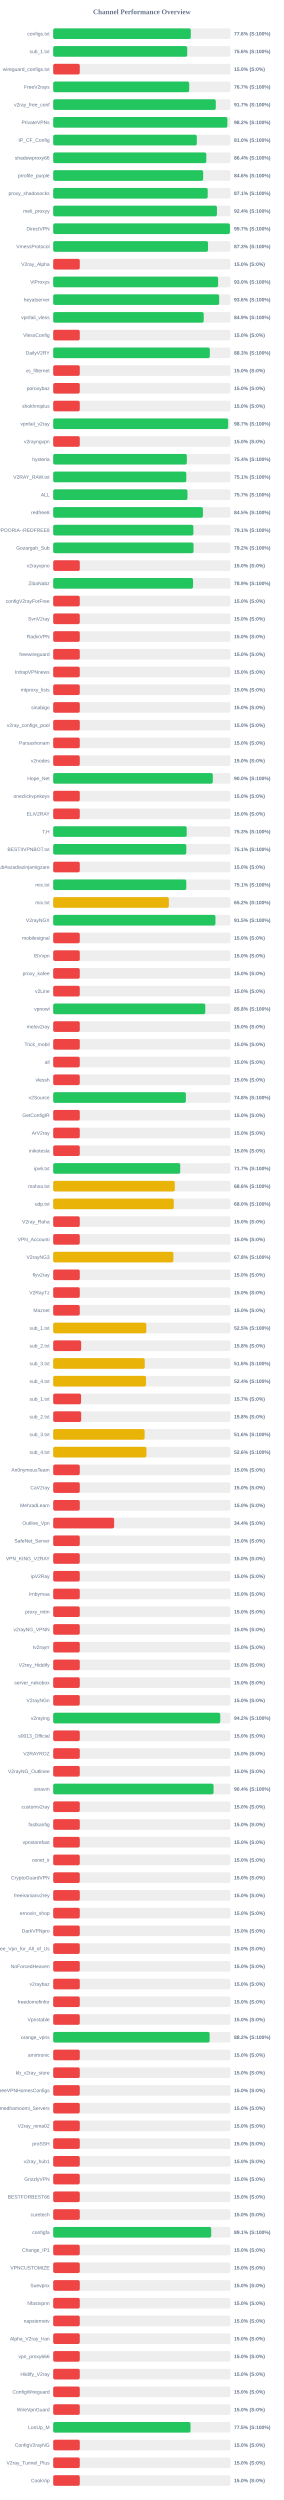
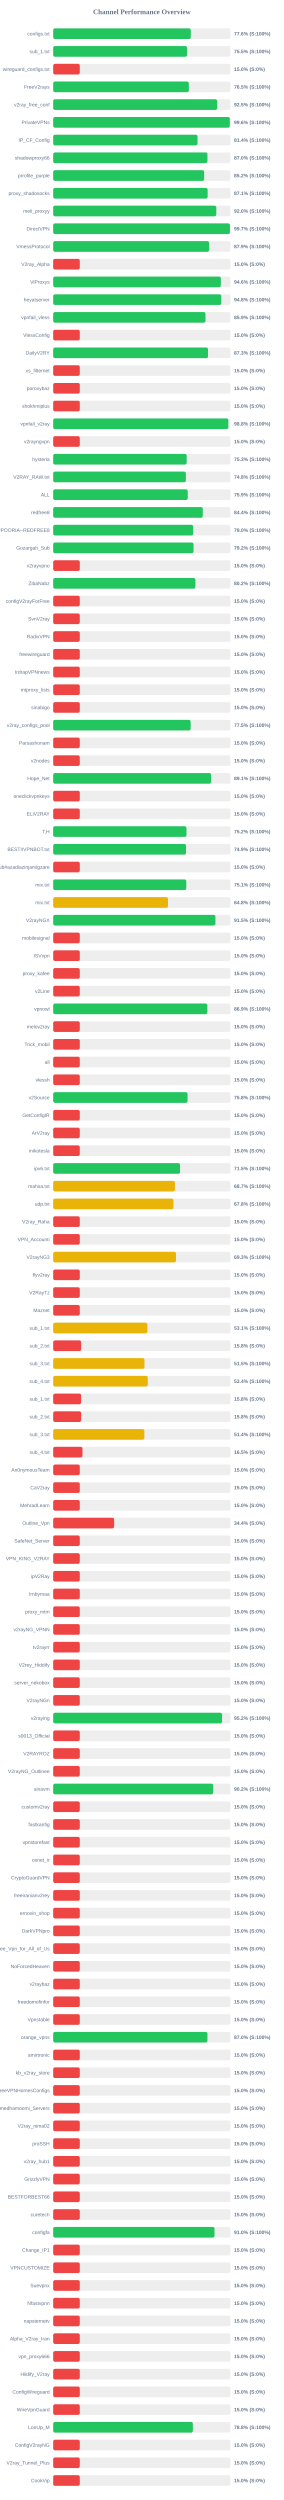
<svg xmlns="http://www.w3.org/2000/svg" width="800" height="7050" version="1.1">
  <style>
        .row { font: 14px Arial; fill: #64748b; }
        .score { font: bold 14px Arial; fill: #64748b; }
    </style>
  <text x="400" y="40" text-anchor="middle" font-size="20px" font-weight="bold" fill="#64748b">Channel Performance Overview</text>
  <rect x="150" y="80" width="500" height="30" fill="#eee" rx="5" />
-   <rect x="150" y="80" width="388.05" height="30" fill="#22c55e" rx="5" />
+   <rect x="150" y="80" width="388.0" height="30" fill="#22c55e" rx="5" />
  <text x="140" y="100" text-anchor="end" class="row">configs.txt</text>
  <text x="660" y="100" text-anchor="start" class="score">77.6% (S:100%)</text>
  <rect x="150" y="130" width="500" height="30" fill="#eee" rx="5" />
-   <rect x="150" y="130" width="378.0" height="30" fill="#22c55e" rx="5" />
+   <rect x="150" y="130" width="377.6" height="30" fill="#22c55e" rx="5" />
  <text x="140" y="150" text-anchor="end" class="row">sub_1.txt</text>
-   <text x="660" y="150" text-anchor="start" class="score">75.6% (S:100%)</text>
+   <text x="660" y="150" text-anchor="start" class="score">75.5% (S:100%)</text>
  <rect x="150" y="180" width="500" height="30" fill="#eee" rx="5" />
  <rect x="150" y="180" width="75.0" height="30" fill="#ef4444" rx="5" />
  <text x="140" y="200" text-anchor="end" class="row">wireguard_configs.txt</text>
  <text x="660" y="200" text-anchor="start" class="score">15.0% (S:0%)</text>
  <rect x="150" y="230" width="500" height="30" fill="#eee" rx="5" />
-   <rect x="150" y="230" width="383.55" height="30" fill="#22c55e" rx="5" />
+   <rect x="150" y="230" width="382.5" height="30" fill="#22c55e" rx="5" />
  <text x="140" y="250" text-anchor="end" class="row">FreeV2rays</text>
-   <text x="660" y="250" text-anchor="start" class="score">76.7% (S:100%)</text>
+   <text x="660" y="250" text-anchor="start" class="score">76.5% (S:100%)</text>
  <rect x="150" y="280" width="500" height="30" fill="#eee" rx="5" />
-   <rect x="150" y="280" width="458.55" height="30" fill="#22c55e" rx="5" />
+   <rect x="150" y="280" width="462.5" height="30" fill="#22c55e" rx="5" />
  <text x="140" y="300" text-anchor="end" class="row">v2ray_free_conf</text>
-   <text x="660" y="300" text-anchor="start" class="score">91.7% (S:100%)</text>
+   <text x="660" y="300" text-anchor="start" class="score">92.5% (S:100%)</text>
  <rect x="150" y="330" width="500" height="30" fill="#eee" rx="5" />
-   <rect x="150" y="330" width="491.25" height="30" fill="#22c55e" rx="5" />
+   <rect x="150" y="330" width="498.1" height="30" fill="#22c55e" rx="5" />
  <text x="140" y="350" text-anchor="end" class="row">PrivateVPNs</text>
-   <text x="660" y="350" text-anchor="start" class="score">98.2% (S:100%)</text>
+   <text x="660" y="350" text-anchor="start" class="score">99.6% (S:100%)</text>
  <rect x="150" y="380" width="500" height="30" fill="#eee" rx="5" />
-   <rect x="150" y="380" width="405.05" height="30" fill="#22c55e" rx="5" />
+   <rect x="150" y="380" width="407.05" height="30" fill="#22c55e" rx="5" />
  <text x="140" y="400" text-anchor="end" class="row">IP_CF_Config</text>
-   <text x="660" y="400" text-anchor="start" class="score">81.0% (S:100%)</text>
+   <text x="660" y="400" text-anchor="start" class="score">81.4% (S:100%)</text>
  <rect x="150" y="430" width="500" height="30" fill="#eee" rx="5" />
-   <rect x="150" y="430" width="431.8" height="30" fill="#22c55e" rx="5" />
+   <rect x="150" y="430" width="435.0" height="30" fill="#22c55e" rx="5" />
  <text x="140" y="450" text-anchor="end" class="row">shadowproxy66</text>
-   <text x="660" y="450" text-anchor="start" class="score">86.4% (S:100%)</text>
+   <text x="660" y="450" text-anchor="start" class="score">87.0% (S:100%)</text>
  <rect x="150" y="480" width="500" height="30" fill="#eee" rx="5" />
-   <rect x="150" y="480" width="422.95" height="30" fill="#22c55e" rx="5" />
+   <rect x="150" y="480" width="425.75" height="30" fill="#22c55e" rx="5" />
  <text x="140" y="500" text-anchor="end" class="row">prrofile_purple</text>
-   <text x="660" y="500" text-anchor="start" class="score">84.6% (S:100%)</text>
+   <text x="660" y="500" text-anchor="start" class="score">85.2% (S:100%)</text>
  <rect x="150" y="530" width="500" height="30" fill="#eee" rx="5" />
-   <rect x="150" y="530" width="435.7" height="30" fill="#22c55e" rx="5" />
+   <rect x="150" y="530" width="435.55" height="30" fill="#22c55e" rx="5" />
  <text x="140" y="550" text-anchor="end" class="row">proxy_shadosocks</text>
  <text x="660" y="550" text-anchor="start" class="score">87.1% (S:100%)</text>
  <rect x="150" y="580" width="500" height="30" fill="#eee" rx="5" />
-   <rect x="150" y="580" width="461.8" height="30" fill="#22c55e" rx="5" />
+   <rect x="150" y="580" width="459.95" height="30" fill="#22c55e" rx="5" />
  <text x="140" y="600" text-anchor="end" class="row">meli_proxyy</text>
-   <text x="660" y="600" text-anchor="start" class="score">92.4% (S:100%)</text>
+   <text x="660" y="600" text-anchor="start" class="score">92.0% (S:100%)</text>
  <rect x="150" y="630" width="500" height="30" fill="#eee" rx="5" />
  <rect x="150" y="630" width="498.4" height="30" fill="#22c55e" rx="5" />
  <text x="140" y="650" text-anchor="end" class="row">DirectVPN</text>
  <text x="660" y="650" text-anchor="start" class="score">99.7% (S:100%)</text>
  <rect x="150" y="680" width="500" height="30" fill="#eee" rx="5" />
-   <rect x="150" y="680" width="436.65" height="30" fill="#22c55e" rx="5" />
+   <rect x="150" y="680" width="439.7" height="30" fill="#22c55e" rx="5" />
  <text x="140" y="700" text-anchor="end" class="row">VmessProtocol</text>
-   <text x="660" y="700" text-anchor="start" class="score">87.3% (S:100%)</text>
+   <text x="660" y="700" text-anchor="start" class="score">87.9% (S:100%)</text>
  <rect x="150" y="730" width="500" height="30" fill="#eee" rx="5" />
  <rect x="150" y="730" width="75.0" height="30" fill="#ef4444" rx="5" />
  <text x="140" y="750" text-anchor="end" class="row">V2ray_Alpha</text>
  <text x="660" y="750" text-anchor="start" class="score">15.0% (S:0%)</text>
  <rect x="150" y="780" width="500" height="30" fill="#eee" rx="5" />
-   <rect x="150" y="780" width="465.1" height="30" fill="#22c55e" rx="5" />
+   <rect x="150" y="780" width="472.8" height="30" fill="#22c55e" rx="5" />
  <text x="140" y="800" text-anchor="end" class="row">ViProxys</text>
-   <text x="660" y="800" text-anchor="start" class="score">93.0% (S:100%)</text>
+   <text x="660" y="800" text-anchor="start" class="score">94.6% (S:100%)</text>
  <rect x="150" y="830" width="500" height="30" fill="#eee" rx="5" />
-   <rect x="150" y="830" width="468.1" height="30" fill="#22c55e" rx="5" />
+   <rect x="150" y="830" width="474.05" height="30" fill="#22c55e" rx="5" />
  <text x="140" y="850" text-anchor="end" class="row">heyatserver</text>
-   <text x="660" y="850" text-anchor="start" class="score">93.6% (S:100%)</text>
+   <text x="660" y="850" text-anchor="start" class="score">94.8% (S:100%)</text>
  <rect x="150" y="880" width="500" height="30" fill="#eee" rx="5" />
-   <rect x="150" y="880" width="424.45" height="30" fill="#22c55e" rx="5" />
+   <rect x="150" y="880" width="429.5" height="30" fill="#22c55e" rx="5" />
  <text x="140" y="900" text-anchor="end" class="row">vpnfail_vless</text>
-   <text x="660" y="900" text-anchor="start" class="score">84.9% (S:100%)</text>
+   <text x="660" y="900" text-anchor="start" class="score">85.9% (S:100%)</text>
  <rect x="150" y="930" width="500" height="30" fill="#eee" rx="5" />
  <rect x="150" y="930" width="75.0" height="30" fill="#ef4444" rx="5" />
  <text x="140" y="950" text-anchor="end" class="row">VlessConfig</text>
  <text x="660" y="950" text-anchor="start" class="score">15.0% (S:0%)</text>
  <rect x="150" y="980" width="500" height="30" fill="#eee" rx="5" />
-   <rect x="150" y="980" width="441.7" height="30" fill="#22c55e" rx="5" />
+   <rect x="150" y="980" width="436.6" height="30" fill="#22c55e" rx="5" />
  <text x="140" y="1000" text-anchor="end" class="row">DailyV2RY</text>
-   <text x="660" y="1000" text-anchor="start" class="score">88.3% (S:100%)</text>
+   <text x="660" y="1000" text-anchor="start" class="score">87.3% (S:100%)</text>
  <rect x="150" y="1030" width="500" height="30" fill="#eee" rx="5" />
  <rect x="150" y="1030" width="75.0" height="30" fill="#ef4444" rx="5" />
  <text x="140" y="1050" text-anchor="end" class="row">xs_filternet</text>
  <text x="660" y="1050" text-anchor="start" class="score">15.0% (S:0%)</text>
  <rect x="150" y="1080" width="500" height="30" fill="#eee" rx="5" />
  <rect x="150" y="1080" width="75.0" height="30" fill="#ef4444" rx="5" />
  <text x="140" y="1100" text-anchor="end" class="row">poroxybaz</text>
  <text x="660" y="1100" text-anchor="start" class="score">15.0% (S:0%)</text>
  <rect x="150" y="1130" width="500" height="30" fill="#eee" rx="5" />
  <rect x="150" y="1130" width="75.0" height="30" fill="#ef4444" rx="5" />
  <text x="140" y="1150" text-anchor="end" class="row">shokhmiplus</text>
  <text x="660" y="1150" text-anchor="start" class="score">15.0% (S:0%)</text>
  <rect x="150" y="1180" width="500" height="30" fill="#eee" rx="5" />
-   <rect x="150" y="1180" width="493.3" height="30" fill="#22c55e" rx="5" />
+   <rect x="150" y="1180" width="493.9" height="30" fill="#22c55e" rx="5" />
  <text x="140" y="1200" text-anchor="end" class="row">vpnfail_v2ray</text>
-   <text x="660" y="1200" text-anchor="start" class="score">98.7% (S:100%)</text>
+   <text x="660" y="1200" text-anchor="start" class="score">98.8% (S:100%)</text>
  <rect x="150" y="1230" width="500" height="30" fill="#eee" rx="5" />
  <rect x="150" y="1230" width="75.0" height="30" fill="#ef4444" rx="5" />
  <text x="140" y="1250" text-anchor="end" class="row">v2rayngvpn</text>
  <text x="660" y="1250" text-anchor="start" class="score">15.0% (S:0%)</text>
  <rect x="150" y="1280" width="500" height="30" fill="#eee" rx="5" />
-   <rect x="150" y="1280" width="376.9" height="30" fill="#22c55e" rx="5" />
+   <rect x="150" y="1280" width="376.45" height="30" fill="#22c55e" rx="5" />
  <text x="140" y="1300" text-anchor="end" class="row">hysteria</text>
-   <text x="660" y="1300" text-anchor="start" class="score">75.4% (S:100%)</text>
+   <text x="660" y="1300" text-anchor="start" class="score">75.3% (S:100%)</text>
  <rect x="150" y="1330" width="500" height="30" fill="#eee" rx="5" />
-   <rect x="150" y="1330" width="375.35" height="30" fill="#22c55e" rx="5" />
+   <rect x="150" y="1330" width="374.15" height="30" fill="#22c55e" rx="5" />
  <text x="140" y="1350" text-anchor="end" class="row">V2RAY_RAW.txt</text>
-   <text x="660" y="1350" text-anchor="start" class="score">75.1% (S:100%)</text>
+   <text x="660" y="1350" text-anchor="start" class="score">74.8% (S:100%)</text>
  <rect x="150" y="1380" width="500" height="30" fill="#eee" rx="5" />
-   <rect x="150" y="1380" width="378.65" height="30" fill="#22c55e" rx="5" />
+   <rect x="150" y="1380" width="379.45" height="30" fill="#22c55e" rx="5" />
  <text x="140" y="1400" text-anchor="end" class="row">ALL</text>
-   <text x="660" y="1400" text-anchor="start" class="score">75.7% (S:100%)</text>
+   <text x="660" y="1400" text-anchor="start" class="score">75.9% (S:100%)</text>
  <rect x="150" y="1430" width="500" height="30" fill="#eee" rx="5" />
-   <rect x="150" y="1430" width="422.25" height="30" fill="#22c55e" rx="5" />
+   <rect x="150" y="1430" width="421.85" height="30" fill="#22c55e" rx="5" />
  <text x="140" y="1450" text-anchor="end" class="row">redfree8</text>
-   <text x="660" y="1450" text-anchor="start" class="score">84.5% (S:100%)</text>
+   <text x="660" y="1450" text-anchor="start" class="score">84.4% (S:100%)</text>
  <rect x="150" y="1480" width="500" height="30" fill="#eee" rx="5" />
-   <rect x="150" y="1480" width="395.35" height="30" fill="#22c55e" rx="5" />
+   <rect x="150" y="1480" width="394.75" height="30" fill="#22c55e" rx="5" />
  <text x="140" y="1500" text-anchor="end" class="row">POORIA--REDFREE8.txt#POORIA--REDFREE8</text>
-   <text x="660" y="1500" text-anchor="start" class="score">79.1% (S:100%)</text>
+   <text x="660" y="1500" text-anchor="start" class="score">79.0% (S:100%)</text>
  <rect x="150" y="1530" width="500" height="30" fill="#eee" rx="5" />
  <rect x="150" y="1530" width="395.8" height="30" fill="#22c55e" rx="5" />
  <text x="140" y="1550" text-anchor="end" class="row">Gozargah_Sub</text>
  <text x="660" y="1550" text-anchor="start" class="score">79.2% (S:100%)</text>
  <rect x="150" y="1580" width="500" height="30" fill="#eee" rx="5" />
  <rect x="150" y="1580" width="75.0" height="30" fill="#ef4444" rx="5" />
  <text x="140" y="1600" text-anchor="end" class="row">v2rayvpno</text>
  <text x="660" y="1600" text-anchor="start" class="score">15.0% (S:0%)</text>
  <rect x="150" y="1630" width="500" height="30" fill="#eee" rx="5" />
-   <rect x="150" y="1630" width="394.4" height="30" fill="#22c55e" rx="5" />
+   <rect x="150" y="1630" width="401.05" height="30" fill="#22c55e" rx="5" />
  <text x="140" y="1650" text-anchor="end" class="row">ZibaNabz</text>
-   <text x="660" y="1650" text-anchor="start" class="score">78.9% (S:100%)</text>
+   <text x="660" y="1650" text-anchor="start" class="score">80.2% (S:100%)</text>
  <rect x="150" y="1680" width="500" height="30" fill="#eee" rx="5" />
  <rect x="150" y="1680" width="75.0" height="30" fill="#ef4444" rx="5" />
  <text x="140" y="1700" text-anchor="end" class="row">configV2rayForFree</text>
  <text x="660" y="1700" text-anchor="start" class="score">15.0% (S:0%)</text>
  <rect x="150" y="1730" width="500" height="30" fill="#eee" rx="5" />
  <rect x="150" y="1730" width="75.0" height="30" fill="#ef4444" rx="5" />
  <text x="140" y="1750" text-anchor="end" class="row">SvnV2ray</text>
  <text x="660" y="1750" text-anchor="start" class="score">15.0% (S:0%)</text>
  <rect x="150" y="1780" width="500" height="30" fill="#eee" rx="5" />
  <rect x="150" y="1780" width="75.0" height="30" fill="#ef4444" rx="5" />
  <text x="140" y="1800" text-anchor="end" class="row">RadixVPN</text>
  <text x="660" y="1800" text-anchor="start" class="score">15.0% (S:0%)</text>
  <rect x="150" y="1830" width="500" height="30" fill="#eee" rx="5" />
  <rect x="150" y="1830" width="75.0" height="30" fill="#ef4444" rx="5" />
  <text x="140" y="1850" text-anchor="end" class="row">freewireguard</text>
  <text x="660" y="1850" text-anchor="start" class="score">15.0% (S:0%)</text>
  <rect x="150" y="1880" width="500" height="30" fill="#eee" rx="5" />
  <rect x="150" y="1880" width="75.0" height="30" fill="#ef4444" rx="5" />
  <text x="140" y="1900" text-anchor="end" class="row">IrdrapVPNnews</text>
  <text x="660" y="1900" text-anchor="start" class="score">15.0% (S:0%)</text>
  <rect x="150" y="1930" width="500" height="30" fill="#eee" rx="5" />
  <rect x="150" y="1930" width="75.0" height="30" fill="#ef4444" rx="5" />
  <text x="140" y="1950" text-anchor="end" class="row">mtproxy_lists</text>
  <text x="660" y="1950" text-anchor="start" class="score">15.0% (S:0%)</text>
  <rect x="150" y="1980" width="500" height="30" fill="#eee" rx="5" />
  <rect x="150" y="1980" width="75.0" height="30" fill="#ef4444" rx="5" />
  <text x="140" y="2000" text-anchor="end" class="row">sinabigo</text>
  <text x="660" y="2000" text-anchor="start" class="score">15.0% (S:0%)</text>
  <rect x="150" y="2030" width="500" height="30" fill="#eee" rx="5" />
-   <rect x="150" y="2030" width="75.0" height="30" fill="#ef4444" rx="5" />
+   <rect x="150" y="2030" width="387.65" height="30" fill="#22c55e" rx="5" />
  <text x="140" y="2050" text-anchor="end" class="row">v2ray_configs_pool</text>
-   <text x="660" y="2050" text-anchor="start" class="score">15.0% (S:0%)</text>
+   <text x="660" y="2050" text-anchor="start" class="score">77.5% (S:100%)</text>
  <rect x="150" y="2080" width="500" height="30" fill="#eee" rx="5" />
  <rect x="150" y="2080" width="75.0" height="30" fill="#ef4444" rx="5" />
  <text x="140" y="2100" text-anchor="end" class="row">Parsashonam</text>
  <text x="660" y="2100" text-anchor="start" class="score">15.0% (S:0%)</text>
  <rect x="150" y="2130" width="500" height="30" fill="#eee" rx="5" />
  <rect x="150" y="2130" width="75.0" height="30" fill="#ef4444" rx="5" />
  <text x="140" y="2150" text-anchor="end" class="row">v2nodes</text>
  <text x="660" y="2150" text-anchor="start" class="score">15.0% (S:0%)</text>
  <rect x="150" y="2180" width="500" height="30" fill="#eee" rx="5" />
-   <rect x="150" y="2180" width="450.1" height="30" fill="#22c55e" rx="5" />
+   <rect x="150" y="2180" width="445.3" height="30" fill="#22c55e" rx="5" />
  <text x="140" y="2200" text-anchor="end" class="row">Hope_Net</text>
-   <text x="660" y="2200" text-anchor="start" class="score">90.0% (S:100%)</text>
+   <text x="660" y="2200" text-anchor="start" class="score">89.1% (S:100%)</text>
  <rect x="150" y="2230" width="500" height="30" fill="#eee" rx="5" />
  <rect x="150" y="2230" width="75.0" height="30" fill="#ef4444" rx="5" />
  <text x="140" y="2250" text-anchor="end" class="row">oneclickvpnkeys</text>
  <text x="660" y="2250" text-anchor="start" class="score">15.0% (S:0%)</text>
  <rect x="150" y="2280" width="500" height="30" fill="#eee" rx="5" />
  <rect x="150" y="2280" width="75.0" height="30" fill="#ef4444" rx="5" />
  <text x="140" y="2300" text-anchor="end" class="row">ELiV2RAY</text>
  <text x="660" y="2300" text-anchor="start" class="score">15.0% (S:0%)</text>
  <rect x="150" y="2330" width="500" height="30" fill="#eee" rx="5" />
-   <rect x="150" y="2330" width="376.5" height="30" fill="#22c55e" rx="5" />
+   <rect x="150" y="2330" width="375.85" height="30" fill="#22c55e" rx="5" />
  <text x="140" y="2350" text-anchor="end" class="row">T,H</text>
-   <text x="660" y="2350" text-anchor="start" class="score">75.3% (S:100%)</text>
+   <text x="660" y="2350" text-anchor="start" class="score">75.2% (S:100%)</text>
  <rect x="150" y="2380" width="500" height="30" fill="#eee" rx="5" />
-   <rect x="150" y="2380" width="375.35" height="30" fill="#22c55e" rx="5" />
+   <rect x="150" y="2380" width="374.65" height="30" fill="#22c55e" rx="5" />
  <text x="140" y="2400" text-anchor="end" class="row">BESTIIVPNBOT.txt</text>
-   <text x="660" y="2400" text-anchor="start" class="score">75.1% (S:100%)</text>
+   <text x="660" y="2400" text-anchor="start" class="score">74.9% (S:100%)</text>
  <rect x="150" y="2430" width="500" height="30" fill="#eee" rx="5" />
  <rect x="150" y="2430" width="75.0" height="30" fill="#ef4444" rx="5" />
  <text x="140" y="2450" text-anchor="end" class="row">Sub#azadiazinjamigzare</text>
  <text x="660" y="2450" text-anchor="start" class="score">15.0% (S:0%)</text>
  <rect x="150" y="2480" width="500" height="30" fill="#eee" rx="5" />
-   <rect x="150" y="2480" width="375.35" height="30" fill="#22c55e" rx="5" />
+   <rect x="150" y="2480" width="375.3" height="30" fill="#22c55e" rx="5" />
  <text x="140" y="2500" text-anchor="end" class="row">mix.txt</text>
  <text x="660" y="2500" text-anchor="start" class="score">75.1% (S:100%)</text>
  <rect x="150" y="2530" width="500" height="30" fill="#eee" rx="5" />
-   <rect x="150" y="2530" width="326.2" height="30" fill="#eab308" rx="5" />
+   <rect x="150" y="2530" width="323.75" height="30" fill="#eab308" rx="5" />
  <text x="140" y="2550" text-anchor="end" class="row">mix.txt</text>
-   <text x="660" y="2550" text-anchor="start" class="score">65.2% (S:100%)</text>
+   <text x="660" y="2550" text-anchor="start" class="score">64.8% (S:100%)</text>
  <rect x="150" y="2580" width="500" height="30" fill="#eee" rx="5" />
-   <rect x="150" y="2580" width="457.55" height="30" fill="#22c55e" rx="5" />
+   <rect x="150" y="2580" width="457.5" height="30" fill="#22c55e" rx="5" />
  <text x="140" y="2600" text-anchor="end" class="row">V2rayNGX</text>
  <text x="660" y="2600" text-anchor="start" class="score">91.5% (S:100%)</text>
  <rect x="150" y="2630" width="500" height="30" fill="#eee" rx="5" />
  <rect x="150" y="2630" width="75.0" height="30" fill="#ef4444" rx="5" />
  <text x="140" y="2650" text-anchor="end" class="row">mobilesignal</text>
  <text x="660" y="2650" text-anchor="start" class="score">15.0% (S:0%)</text>
  <rect x="150" y="2680" width="500" height="30" fill="#eee" rx="5" />
  <rect x="150" y="2680" width="75.0" height="30" fill="#ef4444" rx="5" />
  <text x="140" y="2700" text-anchor="end" class="row">ISVvpn</text>
  <text x="660" y="2700" text-anchor="start" class="score">15.0% (S:0%)</text>
  <rect x="150" y="2730" width="500" height="30" fill="#eee" rx="5" />
  <rect x="150" y="2730" width="75.0" height="30" fill="#ef4444" rx="5" />
  <text x="140" y="2750" text-anchor="end" class="row">proxy_kafee</text>
  <text x="660" y="2750" text-anchor="start" class="score">15.0% (S:0%)</text>
  <rect x="150" y="2780" width="500" height="30" fill="#eee" rx="5" />
  <rect x="150" y="2780" width="75.0" height="30" fill="#ef4444" rx="5" />
  <text x="140" y="2800" text-anchor="end" class="row">v2Line</text>
  <text x="660" y="2800" text-anchor="start" class="score">15.0% (S:0%)</text>
  <rect x="150" y="2830" width="500" height="30" fill="#eee" rx="5" />
-   <rect x="150" y="2830" width="428.9" height="30" fill="#22c55e" rx="5" />
+   <rect x="150" y="2830" width="434.7" height="30" fill="#22c55e" rx="5" />
  <text x="140" y="2850" text-anchor="end" class="row">vpnowl</text>
-   <text x="660" y="2850" text-anchor="start" class="score">85.8% (S:100%)</text>
+   <text x="660" y="2850" text-anchor="start" class="score">86.9% (S:100%)</text>
  <rect x="150" y="2880" width="500" height="30" fill="#eee" rx="5" />
  <rect x="150" y="2880" width="75.0" height="30" fill="#ef4444" rx="5" />
  <text x="140" y="2900" text-anchor="end" class="row">melov2ray</text>
  <text x="660" y="2900" text-anchor="start" class="score">15.0% (S:0%)</text>
  <rect x="150" y="2930" width="500" height="30" fill="#eee" rx="5" />
  <rect x="150" y="2930" width="75.0" height="30" fill="#ef4444" rx="5" />
  <text x="140" y="2950" text-anchor="end" class="row">Trick_mobil</text>
  <text x="660" y="2950" text-anchor="start" class="score">15.0% (S:0%)</text>
  <rect x="150" y="2980" width="500" height="30" fill="#eee" rx="5" />
  <rect x="150" y="2980" width="75.0" height="30" fill="#ef4444" rx="5" />
  <text x="140" y="3000" text-anchor="end" class="row">all</text>
  <text x="660" y="3000" text-anchor="start" class="score">15.0% (S:0%)</text>
  <rect x="150" y="3030" width="500" height="30" fill="#eee" rx="5" />
  <rect x="150" y="3030" width="75.0" height="30" fill="#ef4444" rx="5" />
  <text x="140" y="3050" text-anchor="end" class="row">vlessh</text>
  <text x="660" y="3050" text-anchor="start" class="score">15.0% (S:0%)</text>
  <rect x="150" y="3080" width="500" height="30" fill="#eee" rx="5" />
-   <rect x="150" y="3080" width="374.25" height="30" fill="#22c55e" rx="5" />
+   <rect x="150" y="3080" width="378.95" height="30" fill="#22c55e" rx="5" />
  <text x="140" y="3100" text-anchor="end" class="row">v2Source</text>
-   <text x="660" y="3100" text-anchor="start" class="score">74.8% (S:100%)</text>
+   <text x="660" y="3100" text-anchor="start" class="score">75.8% (S:100%)</text>
  <rect x="150" y="3130" width="500" height="30" fill="#eee" rx="5" />
  <rect x="150" y="3130" width="75.0" height="30" fill="#ef4444" rx="5" />
  <text x="140" y="3150" text-anchor="end" class="row">GetConfigIR</text>
  <text x="660" y="3150" text-anchor="start" class="score">15.0% (S:0%)</text>
  <rect x="150" y="3180" width="500" height="30" fill="#eee" rx="5" />
  <rect x="150" y="3180" width="75.0" height="30" fill="#ef4444" rx="5" />
  <text x="140" y="3200" text-anchor="end" class="row">ArV2ray</text>
  <text x="660" y="3200" text-anchor="start" class="score">15.0% (S:0%)</text>
  <rect x="150" y="3230" width="500" height="30" fill="#eee" rx="5" />
  <rect x="150" y="3230" width="75.0" height="30" fill="#ef4444" rx="5" />
  <text x="140" y="3250" text-anchor="end" class="row">inikotesla</text>
  <text x="660" y="3250" text-anchor="start" class="score">15.0% (S:0%)</text>
  <rect x="150" y="3280" width="500" height="30" fill="#eee" rx="5" />
-   <rect x="150" y="3280" width="358.25" height="30" fill="#22c55e" rx="5" />
+   <rect x="150" y="3280" width="357.7" height="30" fill="#22c55e" rx="5" />
  <text x="140" y="3300" text-anchor="end" class="row">ipv6.txt</text>
-   <text x="660" y="3300" text-anchor="start" class="score">71.7% (S:100%)</text>
+   <text x="660" y="3300" text-anchor="start" class="score">71.5% (S:100%)</text>
  <rect x="150" y="3330" width="500" height="30" fill="#eee" rx="5" />
-   <rect x="150" y="3330" width="342.95" height="30" fill="#eab308" rx="5" />
+   <rect x="150" y="3330" width="343.25" height="30" fill="#eab308" rx="5" />
  <text x="140" y="3350" text-anchor="end" class="row">mahsa.txt</text>
-   <text x="660" y="3350" text-anchor="start" class="score">68.6% (S:100%)</text>
+   <text x="660" y="3350" text-anchor="start" class="score">68.7% (S:100%)</text>
  <rect x="150" y="3380" width="500" height="30" fill="#eee" rx="5" />
-   <rect x="150" y="3380" width="340.0" height="30" fill="#eab308" rx="5" />
+   <rect x="150" y="3380" width="339.2" height="30" fill="#eab308" rx="5" />
  <text x="140" y="3400" text-anchor="end" class="row">udp.txt</text>
-   <text x="660" y="3400" text-anchor="start" class="score">68.0% (S:100%)</text>
+   <text x="660" y="3400" text-anchor="start" class="score">67.8% (S:100%)</text>
  <rect x="150" y="3430" width="500" height="30" fill="#eee" rx="5" />
  <rect x="150" y="3430" width="75.0" height="30" fill="#ef4444" rx="5" />
  <text x="140" y="3450" text-anchor="end" class="row">V2ray_Raha</text>
  <text x="660" y="3450" text-anchor="start" class="score">15.0% (S:0%)</text>
  <rect x="150" y="3480" width="500" height="30" fill="#eee" rx="5" />
  <rect x="150" y="3480" width="75.0" height="30" fill="#ef4444" rx="5" />
  <text x="140" y="3500" text-anchor="end" class="row">VPN_Accounti</text>
  <text x="660" y="3500" text-anchor="start" class="score">15.0% (S:0%)</text>
  <rect x="150" y="3530" width="500" height="30" fill="#eee" rx="5" />
-   <rect x="150" y="3530" width="338.95" height="30" fill="#eab308" rx="5" />
+   <rect x="150" y="3530" width="346.3" height="30" fill="#eab308" rx="5" />
  <text x="140" y="3550" text-anchor="end" class="row">V2rayNG3</text>
-   <text x="660" y="3550" text-anchor="start" class="score">67.8% (S:100%)</text>
+   <text x="660" y="3550" text-anchor="start" class="score">69.3% (S:100%)</text>
  <rect x="150" y="3580" width="500" height="30" fill="#eee" rx="5" />
  <rect x="150" y="3580" width="75.0" height="30" fill="#ef4444" rx="5" />
  <text x="140" y="3600" text-anchor="end" class="row">flyv2ray</text>
  <text x="660" y="3600" text-anchor="start" class="score">15.0% (S:0%)</text>
  <rect x="150" y="3630" width="500" height="30" fill="#eee" rx="5" />
  <rect x="150" y="3630" width="75.0" height="30" fill="#ef4444" rx="5" />
  <text x="140" y="3650" text-anchor="end" class="row">V2RayTz</text>
  <text x="660" y="3650" text-anchor="start" class="score">15.0% (S:0%)</text>
  <rect x="150" y="3680" width="500" height="30" fill="#eee" rx="5" />
  <rect x="150" y="3680" width="75.0" height="30" fill="#ef4444" rx="5" />
  <text x="140" y="3700" text-anchor="end" class="row">Maznet</text>
  <text x="660" y="3700" text-anchor="start" class="score">15.0% (S:0%)</text>
  <rect x="150" y="3730" width="500" height="30" fill="#eee" rx="5" />
-   <rect x="150" y="3730" width="262.55" height="30" fill="#eab308" rx="5" />
+   <rect x="150" y="3730" width="265.6" height="30" fill="#eab308" rx="5" />
  <text x="140" y="3750" text-anchor="end" class="row">sub_1.txt</text>
-   <text x="660" y="3750" text-anchor="start" class="score">52.5% (S:100%)</text>
+   <text x="660" y="3750" text-anchor="start" class="score">53.1% (S:100%)</text>
  <rect x="150" y="3780" width="500" height="30" fill="#eee" rx="5" />
  <rect x="150" y="3780" width="78.9" height="30" fill="#ef4444" rx="5" />
  <text x="140" y="3800" text-anchor="end" class="row">sub_2.txt</text>
  <text x="660" y="3800" text-anchor="start" class="score">15.8% (S:0%)</text>
  <rect x="150" y="3830" width="500" height="30" fill="#eee" rx="5" />
-   <rect x="150" y="3830" width="258.15" height="30" fill="#eab308" rx="5" />
+   <rect x="150" y="3830" width="257.45" height="30" fill="#eab308" rx="5" />
  <text x="140" y="3850" text-anchor="end" class="row">sub_3.txt</text>
-   <text x="660" y="3850" text-anchor="start" class="score">51.6% (S:100%)</text>
+   <text x="660" y="3850" text-anchor="start" class="score">51.5% (S:100%)</text>
  <rect x="150" y="3880" width="500" height="30" fill="#eee" rx="5" />
-   <rect x="150" y="3880" width="261.75" height="30" fill="#eab308" rx="5" />
+   <rect x="150" y="3880" width="266.75" height="30" fill="#eab308" rx="5" />
  <text x="140" y="3900" text-anchor="end" class="row">sub_4.txt</text>
-   <text x="660" y="3900" text-anchor="start" class="score">52.4% (S:100%)</text>
+   <text x="660" y="3900" text-anchor="start" class="score">53.4% (S:100%)</text>
  <rect x="150" y="3930" width="500" height="30" fill="#eee" rx="5" />
-   <rect x="150" y="3930" width="78.65" height="30" fill="#ef4444" rx="5" />
+   <rect x="150" y="3930" width="78.75" height="30" fill="#ef4444" rx="5" />
  <text x="140" y="3950" text-anchor="end" class="row">sub_1.txt</text>
-   <text x="660" y="3950" text-anchor="start" class="score">15.7% (S:0%)</text>
+   <text x="660" y="3950" text-anchor="start" class="score">15.8% (S:0%)</text>
  <rect x="150" y="3980" width="500" height="30" fill="#eee" rx="5" />
  <rect x="150" y="3980" width="78.9" height="30" fill="#ef4444" rx="5" />
  <text x="140" y="4000" text-anchor="end" class="row">sub_2.txt</text>
  <text x="660" y="4000" text-anchor="start" class="score">15.8% (S:0%)</text>
  <rect x="150" y="4030" width="500" height="30" fill="#eee" rx="5" />
-   <rect x="150" y="4030" width="257.8" height="30" fill="#eab308" rx="5" />
+   <rect x="150" y="4030" width="257.1" height="30" fill="#eab308" rx="5" />
  <text x="140" y="4050" text-anchor="end" class="row">sub_3.txt</text>
-   <text x="660" y="4050" text-anchor="start" class="score">51.6% (S:100%)</text>
+   <text x="660" y="4050" text-anchor="start" class="score">51.4% (S:100%)</text>
  <rect x="150" y="4080" width="500" height="30" fill="#eee" rx="5" />
-   <rect x="150" y="4080" width="262.9" height="30" fill="#eab308" rx="5" />
+   <rect x="150" y="4080" width="82.55" height="30" fill="#ef4444" rx="5" />
  <text x="140" y="4100" text-anchor="end" class="row">sub_4.txt</text>
-   <text x="660" y="4100" text-anchor="start" class="score">52.6% (S:100%)</text>
+   <text x="660" y="4100" text-anchor="start" class="score">16.5% (S:0%)</text>
  <rect x="150" y="4130" width="500" height="30" fill="#eee" rx="5" />
  <rect x="150" y="4130" width="75.0" height="30" fill="#ef4444" rx="5" />
  <text x="140" y="4150" text-anchor="end" class="row">An0nymousTeam</text>
  <text x="660" y="4150" text-anchor="start" class="score">15.0% (S:0%)</text>
  <rect x="150" y="4180" width="500" height="30" fill="#eee" rx="5" />
  <rect x="150" y="4180" width="75.0" height="30" fill="#ef4444" rx="5" />
  <text x="140" y="4200" text-anchor="end" class="row">CaV2ray</text>
  <text x="660" y="4200" text-anchor="start" class="score">15.0% (S:0%)</text>
  <rect x="150" y="4230" width="500" height="30" fill="#eee" rx="5" />
  <rect x="150" y="4230" width="75.0" height="30" fill="#ef4444" rx="5" />
  <text x="140" y="4250" text-anchor="end" class="row">MehradLearn</text>
  <text x="660" y="4250" text-anchor="start" class="score">15.0% (S:0%)</text>
  <rect x="150" y="4280" width="500" height="30" fill="#eee" rx="5" />
  <rect x="150" y="4280" width="171.9" height="30" fill="#ef4444" rx="5" />
  <text x="140" y="4300" text-anchor="end" class="row">Outline_Vpn</text>
  <text x="660" y="4300" text-anchor="start" class="score">34.4% (S:0%)</text>
  <rect x="150" y="4330" width="500" height="30" fill="#eee" rx="5" />
  <rect x="150" y="4330" width="75.0" height="30" fill="#ef4444" rx="5" />
  <text x="140" y="4350" text-anchor="end" class="row">SafeNet_Server</text>
  <text x="660" y="4350" text-anchor="start" class="score">15.0% (S:0%)</text>
  <rect x="150" y="4380" width="500" height="30" fill="#eee" rx="5" />
  <rect x="150" y="4380" width="75.0" height="30" fill="#ef4444" rx="5" />
  <text x="140" y="4400" text-anchor="end" class="row">VPN_KING_V2RAY</text>
  <text x="660" y="4400" text-anchor="start" class="score">15.0% (S:0%)</text>
  <rect x="150" y="4430" width="500" height="30" fill="#eee" rx="5" />
  <rect x="150" y="4430" width="75.0" height="30" fill="#ef4444" rx="5" />
  <text x="140" y="4450" text-anchor="end" class="row">ipV2Ray</text>
  <text x="660" y="4450" text-anchor="start" class="score">15.0% (S:0%)</text>
  <rect x="150" y="4480" width="500" height="30" fill="#eee" rx="5" />
  <rect x="150" y="4480" width="75.0" height="30" fill="#ef4444" rx="5" />
  <text x="140" y="4500" text-anchor="end" class="row">lrnbymaa</text>
  <text x="660" y="4500" text-anchor="start" class="score">15.0% (S:0%)</text>
  <rect x="150" y="4530" width="500" height="30" fill="#eee" rx="5" />
  <rect x="150" y="4530" width="75.0" height="30" fill="#ef4444" rx="5" />
  <text x="140" y="4550" text-anchor="end" class="row">proxy_mtm</text>
  <text x="660" y="4550" text-anchor="start" class="score">15.0% (S:0%)</text>
  <rect x="150" y="4580" width="500" height="30" fill="#eee" rx="5" />
  <rect x="150" y="4580" width="75.0" height="30" fill="#ef4444" rx="5" />
  <text x="140" y="4600" text-anchor="end" class="row">v2rayNG_VPNN</text>
  <text x="660" y="4600" text-anchor="start" class="score">15.0% (S:0%)</text>
  <rect x="150" y="4630" width="500" height="30" fill="#eee" rx="5" />
  <rect x="150" y="4630" width="75.0" height="30" fill="#ef4444" rx="5" />
  <text x="140" y="4650" text-anchor="end" class="row">tv2rayrr</text>
  <text x="660" y="4650" text-anchor="start" class="score">15.0% (S:0%)</text>
  <rect x="150" y="4680" width="500" height="30" fill="#eee" rx="5" />
  <rect x="150" y="4680" width="75.0" height="30" fill="#ef4444" rx="5" />
  <text x="140" y="4700" text-anchor="end" class="row">V2rey_Hiddify</text>
  <text x="660" y="4700" text-anchor="start" class="score">15.0% (S:0%)</text>
  <rect x="150" y="4730" width="500" height="30" fill="#eee" rx="5" />
  <rect x="150" y="4730" width="75.0" height="30" fill="#ef4444" rx="5" />
  <text x="140" y="4750" text-anchor="end" class="row">server_nekobox</text>
  <text x="660" y="4750" text-anchor="start" class="score">15.0% (S:0%)</text>
  <rect x="150" y="4780" width="500" height="30" fill="#eee" rx="5" />
  <rect x="150" y="4780" width="75.0" height="30" fill="#ef4444" rx="5" />
  <text x="140" y="4800" text-anchor="end" class="row">V2rayNGn</text>
  <text x="660" y="4800" text-anchor="start" class="score">15.0% (S:0%)</text>
  <rect x="150" y="4830" width="500" height="30" fill="#eee" rx="5" />
-   <rect x="150" y="4830" width="471.1" height="30" fill="#22c55e" rx="5" />
+   <rect x="150" y="4830" width="476.2" height="30" fill="#22c55e" rx="5" />
  <text x="140" y="4850" text-anchor="end" class="row">v2raying</text>
-   <text x="660" y="4850" text-anchor="start" class="score">94.2% (S:100%)</text>
+   <text x="660" y="4850" text-anchor="start" class="score">95.2% (S:100%)</text>
  <rect x="150" y="4880" width="500" height="30" fill="#eee" rx="5" />
  <rect x="150" y="4880" width="75.0" height="30" fill="#ef4444" rx="5" />
  <text x="140" y="4900" text-anchor="end" class="row">s0013_Official</text>
  <text x="660" y="4900" text-anchor="start" class="score">15.0% (S:0%)</text>
  <rect x="150" y="4930" width="500" height="30" fill="#eee" rx="5" />
  <rect x="150" y="4930" width="75.0" height="30" fill="#ef4444" rx="5" />
  <text x="140" y="4950" text-anchor="end" class="row">V2RAYROZ</text>
  <text x="660" y="4950" text-anchor="start" class="score">15.0% (S:0%)</text>
  <rect x="150" y="4980" width="500" height="30" fill="#eee" rx="5" />
  <rect x="150" y="4980" width="75.0" height="30" fill="#ef4444" rx="5" />
  <text x="140" y="5000" text-anchor="end" class="row">V2rayNG_Outlinee</text>
  <text x="660" y="5000" text-anchor="start" class="score">15.0% (S:0%)</text>
  <rect x="150" y="5030" width="500" height="30" fill="#eee" rx="5" />
-   <rect x="150" y="5030" width="452.2" height="30" fill="#22c55e" rx="5" />
+   <rect x="150" y="5030" width="451.15" height="30" fill="#22c55e" rx="5" />
  <text x="140" y="5050" text-anchor="end" class="row">sinavm</text>
-   <text x="660" y="5050" text-anchor="start" class="score">90.4% (S:100%)</text>
+   <text x="660" y="5050" text-anchor="start" class="score">90.2% (S:100%)</text>
  <rect x="150" y="5080" width="500" height="30" fill="#eee" rx="5" />
  <rect x="150" y="5080" width="75.0" height="30" fill="#ef4444" rx="5" />
  <text x="140" y="5100" text-anchor="end" class="row">customv2ray</text>
  <text x="660" y="5100" text-anchor="start" class="score">15.0% (S:0%)</text>
  <rect x="150" y="5130" width="500" height="30" fill="#eee" rx="5" />
  <rect x="150" y="5130" width="75.0" height="30" fill="#ef4444" rx="5" />
  <text x="140" y="5150" text-anchor="end" class="row">fastkanfig</text>
  <text x="660" y="5150" text-anchor="start" class="score">15.0% (S:0%)</text>
  <rect x="150" y="5180" width="500" height="30" fill="#eee" rx="5" />
  <rect x="150" y="5180" width="75.0" height="30" fill="#ef4444" rx="5" />
  <text x="140" y="5200" text-anchor="end" class="row">vpnstorefast</text>
  <text x="660" y="5200" text-anchor="start" class="score">15.0% (S:0%)</text>
  <rect x="150" y="5230" width="500" height="30" fill="#eee" rx="5" />
  <rect x="150" y="5230" width="75.0" height="30" fill="#ef4444" rx="5" />
  <text x="140" y="5250" text-anchor="end" class="row">oxnet_ir</text>
  <text x="660" y="5250" text-anchor="start" class="score">15.0% (S:0%)</text>
  <rect x="150" y="5280" width="500" height="30" fill="#eee" rx="5" />
  <rect x="150" y="5280" width="75.0" height="30" fill="#ef4444" rx="5" />
  <text x="140" y="5300" text-anchor="end" class="row">CryptoGuardVPN</text>
  <text x="660" y="5300" text-anchor="start" class="score">15.0% (S:0%)</text>
  <rect x="150" y="5330" width="500" height="30" fill="#eee" rx="5" />
  <rect x="150" y="5330" width="75.0" height="30" fill="#ef4444" rx="5" />
  <text x="140" y="5350" text-anchor="end" class="row">freeiranianv2rey</text>
  <text x="660" y="5350" text-anchor="start" class="score">15.0% (S:0%)</text>
  <rect x="150" y="5380" width="500" height="30" fill="#eee" rx="5" />
  <rect x="150" y="5380" width="75.0" height="30" fill="#ef4444" rx="5" />
  <text x="140" y="5400" text-anchor="end" class="row">ernoxin_shop</text>
  <text x="660" y="5400" text-anchor="start" class="score">15.0% (S:0%)</text>
  <rect x="150" y="5430" width="500" height="30" fill="#eee" rx="5" />
  <rect x="150" y="5430" width="75.0" height="30" fill="#ef4444" rx="5" />
  <text x="140" y="5450" text-anchor="end" class="row">DarkVPNpro</text>
  <text x="660" y="5450" text-anchor="start" class="score">15.0% (S:0%)</text>
  <rect x="150" y="5480" width="500" height="30" fill="#eee" rx="5" />
  <rect x="150" y="5480" width="75.0" height="30" fill="#ef4444" rx="5" />
  <text x="140" y="5500" text-anchor="end" class="row">Free_Vpn_for_All_of_Us</text>
  <text x="660" y="5500" text-anchor="start" class="score">15.0% (S:0%)</text>
  <rect x="150" y="5530" width="500" height="30" fill="#eee" rx="5" />
  <rect x="150" y="5530" width="75.0" height="30" fill="#ef4444" rx="5" />
  <text x="140" y="5550" text-anchor="end" class="row">NoForcedHeaven</text>
  <text x="660" y="5550" text-anchor="start" class="score">15.0% (S:0%)</text>
  <rect x="150" y="5580" width="500" height="30" fill="#eee" rx="5" />
  <rect x="150" y="5580" width="75.0" height="30" fill="#ef4444" rx="5" />
  <text x="140" y="5600" text-anchor="end" class="row">v2raybaz</text>
  <text x="660" y="5600" text-anchor="start" class="score">15.0% (S:0%)</text>
  <rect x="150" y="5630" width="500" height="30" fill="#eee" rx="5" />
  <rect x="150" y="5630" width="75.0" height="30" fill="#ef4444" rx="5" />
  <text x="140" y="5650" text-anchor="end" class="row">freedomofinfor</text>
  <text x="660" y="5650" text-anchor="start" class="score">15.0% (S:0%)</text>
  <rect x="150" y="5680" width="500" height="30" fill="#eee" rx="5" />
  <rect x="150" y="5680" width="75.0" height="30" fill="#ef4444" rx="5" />
  <text x="140" y="5700" text-anchor="end" class="row">Vpnstable</text>
  <text x="660" y="5700" text-anchor="start" class="score">15.0% (S:0%)</text>
  <rect x="150" y="5730" width="500" height="30" fill="#eee" rx="5" />
-   <rect x="150" y="5730" width="441.2" height="30" fill="#22c55e" rx="5" />
+   <rect x="150" y="5730" width="435.0" height="30" fill="#22c55e" rx="5" />
  <text x="140" y="5750" text-anchor="end" class="row">orange_vpns</text>
-   <text x="660" y="5750" text-anchor="start" class="score">88.2% (S:100%)</text>
+   <text x="660" y="5750" text-anchor="start" class="score">87.0% (S:100%)</text>
  <rect x="150" y="5780" width="500" height="30" fill="#eee" rx="5" />
  <rect x="150" y="5780" width="75.0" height="30" fill="#ef4444" rx="5" />
  <text x="140" y="5800" text-anchor="end" class="row">amirtronic</text>
  <text x="660" y="5800" text-anchor="start" class="score">15.0% (S:0%)</text>
  <rect x="150" y="5830" width="500" height="30" fill="#eee" rx="5" />
  <rect x="150" y="5830" width="75.0" height="30" fill="#ef4444" rx="5" />
  <text x="140" y="5850" text-anchor="end" class="row">kb_v2ray_store</text>
  <text x="660" y="5850" text-anchor="start" class="score">15.0% (S:0%)</text>
  <rect x="150" y="5880" width="500" height="30" fill="#eee" rx="5" />
  <rect x="150" y="5880" width="75.0" height="30" fill="#ef4444" rx="5" />
  <text x="140" y="5900" text-anchor="end" class="row">FreeVPNHomesConfigs</text>
  <text x="660" y="5900" text-anchor="start" class="score">15.0% (S:0%)</text>
  <rect x="150" y="5930" width="500" height="30" fill="#eee" rx="5" />
  <rect x="150" y="5930" width="75.0" height="30" fill="#ef4444" rx="5" />
  <text x="140" y="5950" text-anchor="end" class="row">Ahmedhamoomi_Servers</text>
  <text x="660" y="5950" text-anchor="start" class="score">15.0% (S:0%)</text>
  <rect x="150" y="5980" width="500" height="30" fill="#eee" rx="5" />
  <rect x="150" y="5980" width="75.0" height="30" fill="#ef4444" rx="5" />
  <text x="140" y="6000" text-anchor="end" class="row">V2ray_nima02</text>
  <text x="660" y="6000" text-anchor="start" class="score">15.0% (S:0%)</text>
  <rect x="150" y="6030" width="500" height="30" fill="#eee" rx="5" />
  <rect x="150" y="6030" width="75.0" height="30" fill="#ef4444" rx="5" />
  <text x="140" y="6050" text-anchor="end" class="row">proSSH</text>
  <text x="660" y="6050" text-anchor="start" class="score">15.0% (S:0%)</text>
  <rect x="150" y="6080" width="500" height="30" fill="#eee" rx="5" />
  <rect x="150" y="6080" width="75.0" height="30" fill="#ef4444" rx="5" />
  <text x="140" y="6100" text-anchor="end" class="row">v2ray_hub1</text>
  <text x="660" y="6100" text-anchor="start" class="score">15.0% (S:0%)</text>
  <rect x="150" y="6130" width="500" height="30" fill="#eee" rx="5" />
  <rect x="150" y="6130" width="75.0" height="30" fill="#ef4444" rx="5" />
  <text x="140" y="6150" text-anchor="end" class="row">GrizzlyVPN</text>
  <text x="660" y="6150" text-anchor="start" class="score">15.0% (S:0%)</text>
  <rect x="150" y="6180" width="500" height="30" fill="#eee" rx="5" />
  <rect x="150" y="6180" width="75.0" height="30" fill="#ef4444" rx="5" />
  <text x="140" y="6200" text-anchor="end" class="row">BESTFORBEST66</text>
  <text x="660" y="6200" text-anchor="start" class="score">15.0% (S:0%)</text>
  <rect x="150" y="6230" width="500" height="30" fill="#eee" rx="5" />
  <rect x="150" y="6230" width="75.0" height="30" fill="#ef4444" rx="5" />
  <text x="140" y="6250" text-anchor="end" class="row">curetech</text>
  <text x="660" y="6250" text-anchor="start" class="score">15.0% (S:0%)</text>
  <rect x="150" y="6280" width="500" height="30" fill="#eee" rx="5" />
-   <rect x="150" y="6280" width="445.6" height="30" fill="#22c55e" rx="5" />
+   <rect x="150" y="6280" width="454.95" height="30" fill="#22c55e" rx="5" />
  <text x="140" y="6300" text-anchor="end" class="row">configfa</text>
-   <text x="660" y="6300" text-anchor="start" class="score">89.1% (S:100%)</text>
+   <text x="660" y="6300" text-anchor="start" class="score">91.0% (S:100%)</text>
  <rect x="150" y="6330" width="500" height="30" fill="#eee" rx="5" />
  <rect x="150" y="6330" width="75.0" height="30" fill="#ef4444" rx="5" />
  <text x="140" y="6350" text-anchor="end" class="row">Change_IP1</text>
  <text x="660" y="6350" text-anchor="start" class="score">15.0% (S:0%)</text>
  <rect x="150" y="6380" width="500" height="30" fill="#eee" rx="5" />
  <rect x="150" y="6380" width="75.0" height="30" fill="#ef4444" rx="5" />
  <text x="140" y="6400" text-anchor="end" class="row">VPNCUSTOMIZE</text>
  <text x="660" y="6400" text-anchor="start" class="score">15.0% (S:0%)</text>
  <rect x="150" y="6430" width="500" height="30" fill="#eee" rx="5" />
  <rect x="150" y="6430" width="75.0" height="30" fill="#ef4444" rx="5" />
  <text x="140" y="6450" text-anchor="end" class="row">Suevpnx</text>
  <text x="660" y="6450" text-anchor="start" class="score">15.0% (S:0%)</text>
  <rect x="150" y="6480" width="500" height="30" fill="#eee" rx="5" />
  <rect x="150" y="6480" width="75.0" height="30" fill="#ef4444" rx="5" />
  <text x="140" y="6500" text-anchor="end" class="row">Nfastvpnn</text>
  <text x="660" y="6500" text-anchor="start" class="score">15.0% (S:0%)</text>
  <rect x="150" y="6530" width="500" height="30" fill="#eee" rx="5" />
  <rect x="150" y="6530" width="75.0" height="30" fill="#ef4444" rx="5" />
  <text x="140" y="6550" text-anchor="end" class="row">napsternetv</text>
  <text x="660" y="6550" text-anchor="start" class="score">15.0% (S:0%)</text>
  <rect x="150" y="6580" width="500" height="30" fill="#eee" rx="5" />
  <rect x="150" y="6580" width="75.0" height="30" fill="#ef4444" rx="5" />
  <text x="140" y="6600" text-anchor="end" class="row">Alpha_V2ray_Iran</text>
  <text x="660" y="6600" text-anchor="start" class="score">15.0% (S:0%)</text>
  <rect x="150" y="6630" width="500" height="30" fill="#eee" rx="5" />
  <rect x="150" y="6630" width="75.0" height="30" fill="#ef4444" rx="5" />
  <text x="140" y="6650" text-anchor="end" class="row">vpn_proxy666</text>
  <text x="660" y="6650" text-anchor="start" class="score">15.0% (S:0%)</text>
  <rect x="150" y="6680" width="500" height="30" fill="#eee" rx="5" />
  <rect x="150" y="6680" width="75.0" height="30" fill="#ef4444" rx="5" />
  <text x="140" y="6700" text-anchor="end" class="row">Hiidify_V2ray</text>
  <text x="660" y="6700" text-anchor="start" class="score">15.0% (S:0%)</text>
  <rect x="150" y="6730" width="500" height="30" fill="#eee" rx="5" />
  <rect x="150" y="6730" width="75.0" height="30" fill="#ef4444" rx="5" />
  <text x="140" y="6750" text-anchor="end" class="row">ConfigWireguard</text>
  <text x="660" y="6750" text-anchor="start" class="score">15.0% (S:0%)</text>
  <rect x="150" y="6780" width="500" height="30" fill="#eee" rx="5" />
  <rect x="150" y="6780" width="75.0" height="30" fill="#ef4444" rx="5" />
  <text x="140" y="6800" text-anchor="end" class="row">WireVpnGuard</text>
  <text x="660" y="6800" text-anchor="start" class="score">15.0% (S:0%)</text>
  <rect x="150" y="6830" width="500" height="30" fill="#eee" rx="5" />
-   <rect x="150" y="6830" width="387.25" height="30" fill="#22c55e" rx="5" />
+   <rect x="150" y="6830" width="393.85" height="30" fill="#22c55e" rx="5" />
  <text x="140" y="6850" text-anchor="end" class="row">LonUp_M</text>
-   <text x="660" y="6850" text-anchor="start" class="score">77.5% (S:100%)</text>
+   <text x="660" y="6850" text-anchor="start" class="score">78.8% (S:100%)</text>
  <rect x="150" y="6880" width="500" height="30" fill="#eee" rx="5" />
  <rect x="150" y="6880" width="75.0" height="30" fill="#ef4444" rx="5" />
  <text x="140" y="6900" text-anchor="end" class="row">ConfigV2rayNG</text>
  <text x="660" y="6900" text-anchor="start" class="score">15.0% (S:0%)</text>
  <rect x="150" y="6930" width="500" height="30" fill="#eee" rx="5" />
  <rect x="150" y="6930" width="75.0" height="30" fill="#ef4444" rx="5" />
  <text x="140" y="6950" text-anchor="end" class="row">V2ray_Tunnel_Plus</text>
  <text x="660" y="6950" text-anchor="start" class="score">15.0% (S:0%)</text>
  <rect x="150" y="6980" width="500" height="30" fill="#eee" rx="5" />
  <rect x="150" y="6980" width="75.0" height="30" fill="#ef4444" rx="5" />
  <text x="140" y="7000" text-anchor="end" class="row">CookVip</text>
  <text x="660" y="7000" text-anchor="start" class="score">15.0% (S:0%)</text>
</svg>
